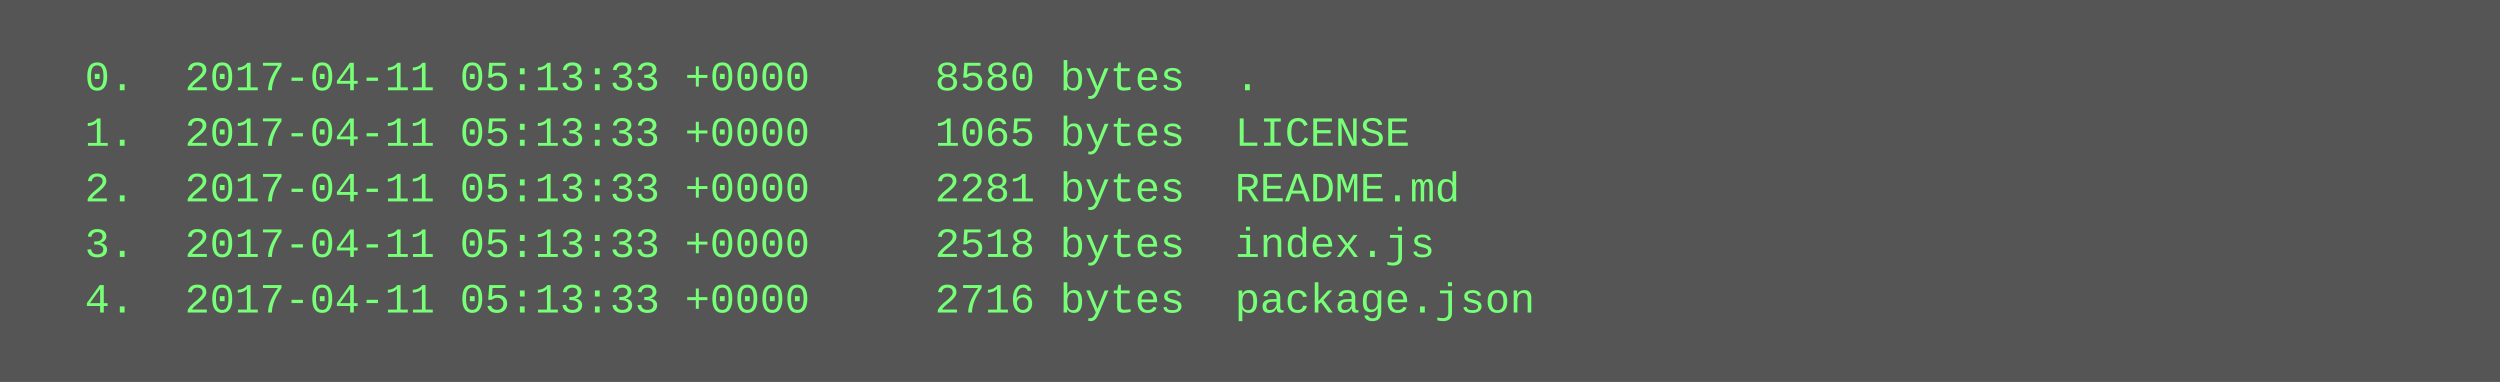
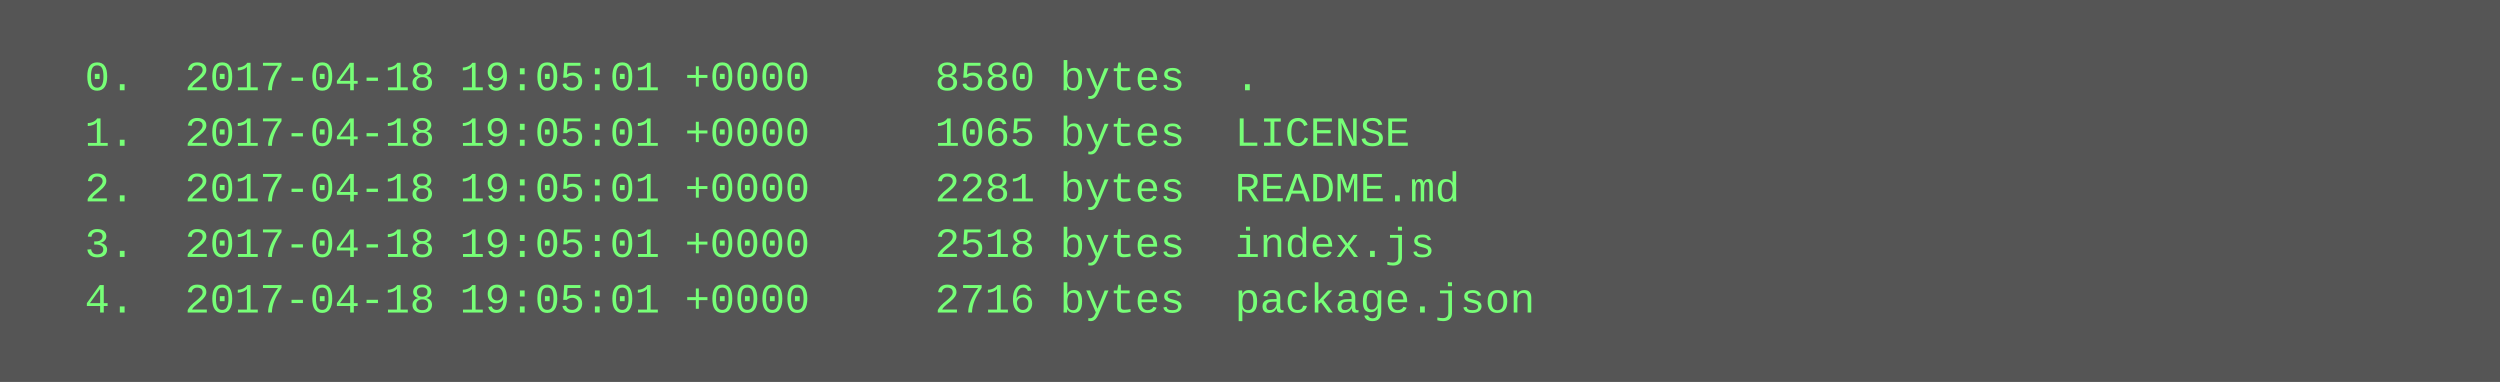
<svg xmlns="http://www.w3.org/2000/svg" height="110" width="720">
  <rect height="110" fill="#555" width="720" />
  <text fill="#7f7" font-family="Courier New" font-size="12" xml:space="preserve">
-     <tspan x="10" y="26">  0.  2017-04-11 05:13:33 +0000     8580 bytes  .</tspan>
-     <tspan x="10" y="42">  1.  2017-04-11 05:13:33 +0000     1065 bytes  LICENSE</tspan>
-     <tspan x="10" y="58">  2.  2017-04-11 05:13:33 +0000     2281 bytes  README.md</tspan>
-     <tspan x="10" y="74">  3.  2017-04-11 05:13:33 +0000     2518 bytes  index.js</tspan>
-     <tspan x="10" y="90">  4.  2017-04-11 05:13:33 +0000     2716 bytes  package.json</tspan>
+     <tspan x="10" y="26">  0.  2017-04-18 19:05:01 +0000     8580 bytes  .</tspan>
+     <tspan x="10" y="42">  1.  2017-04-18 19:05:01 +0000     1065 bytes  LICENSE</tspan>
+     <tspan x="10" y="58">  2.  2017-04-18 19:05:01 +0000     2281 bytes  README.md</tspan>
+     <tspan x="10" y="74">  3.  2017-04-18 19:05:01 +0000     2518 bytes  index.js</tspan>
+     <tspan x="10" y="90">  4.  2017-04-18 19:05:01 +0000     2716 bytes  package.json</tspan>
  </text>
</svg>
